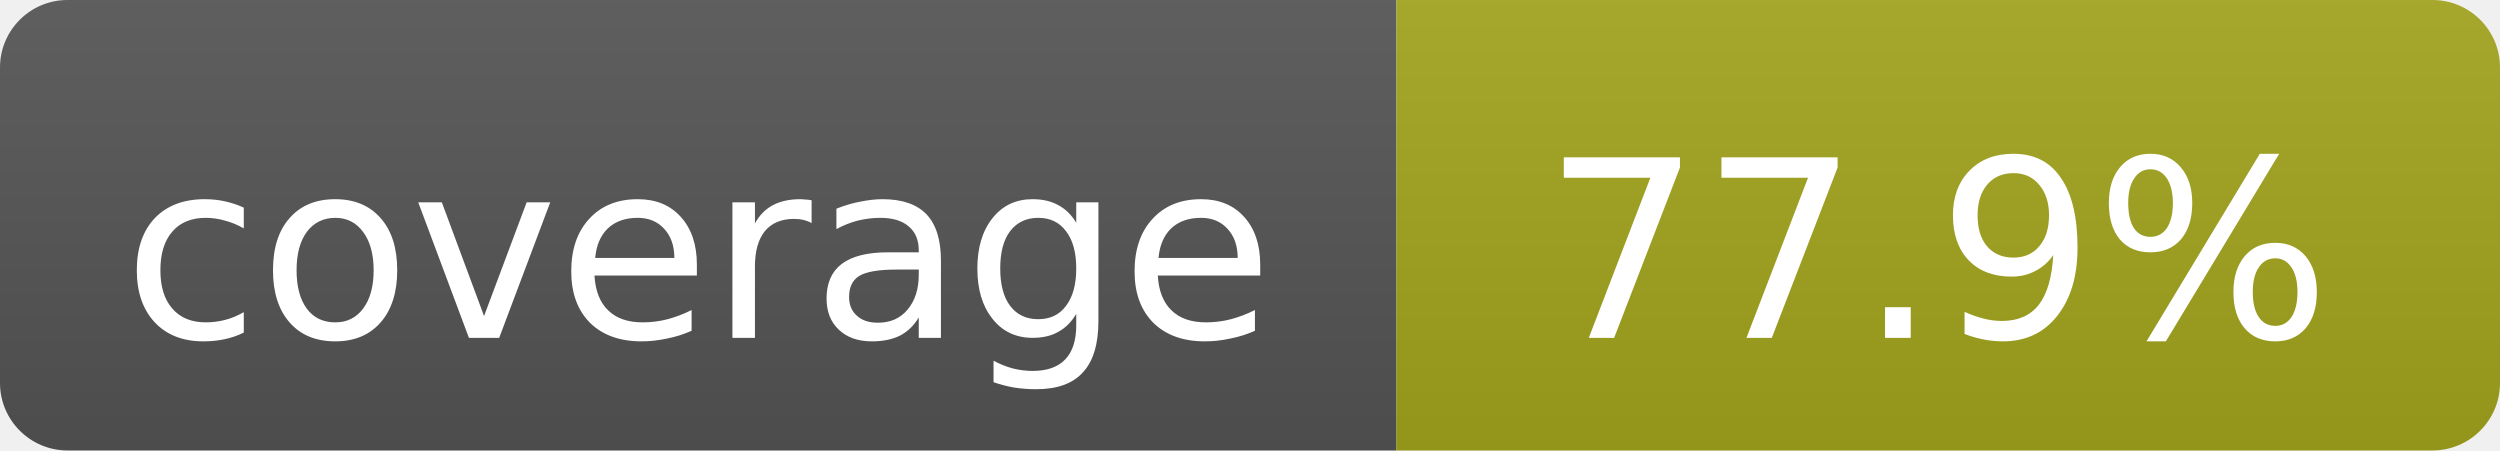
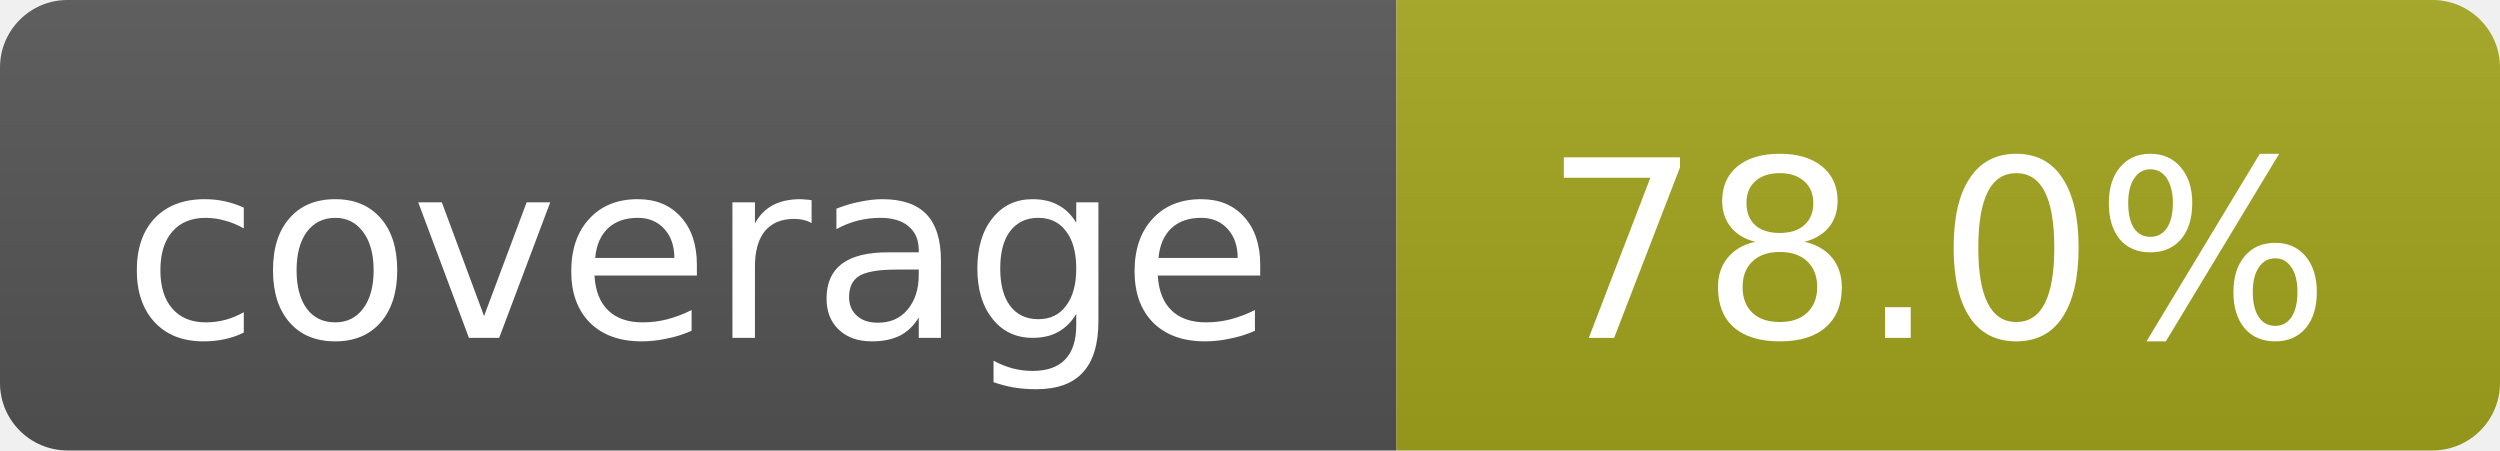
- <svg xmlns="http://www.w3.org/2000/svg" width="111" height="20" role="img" aria-label="coverage: 77.9%">
+ <svg xmlns="http://www.w3.org/2000/svg" width="111" height="20" role="img" aria-label="coverage: 78.0%">
  <linearGradient id="s" x2="0" y2="100%">
    <stop offset="0" stop-color="#bbb" stop-opacity=".1" />
    <stop offset="1" stop-opacity=".1" />
  </linearGradient>
  <clipPath id="r">
    <rect width="111" height="20" rx="3" fill="#fff" />
  </clipPath>
  <g clip-path="url(#r)">
    <rect width="62" height="20" fill="#555" />
    <rect x="62" width="49" height="20" fill="#a4a61d" />
    <rect width="111" height="20" fill="url(#s)" />
  </g>
  <g fill="#fff" text-anchor="middle" font-family="Verdana,Geneva,DejaVu Sans,sans-serif" font-size="11">
    <text x="31" y="15">coverage</text>
-     <text x="86" y="15">77.9%</text>
+     <text x="86" y="15">78.0%</text>
  </g>
</svg>
